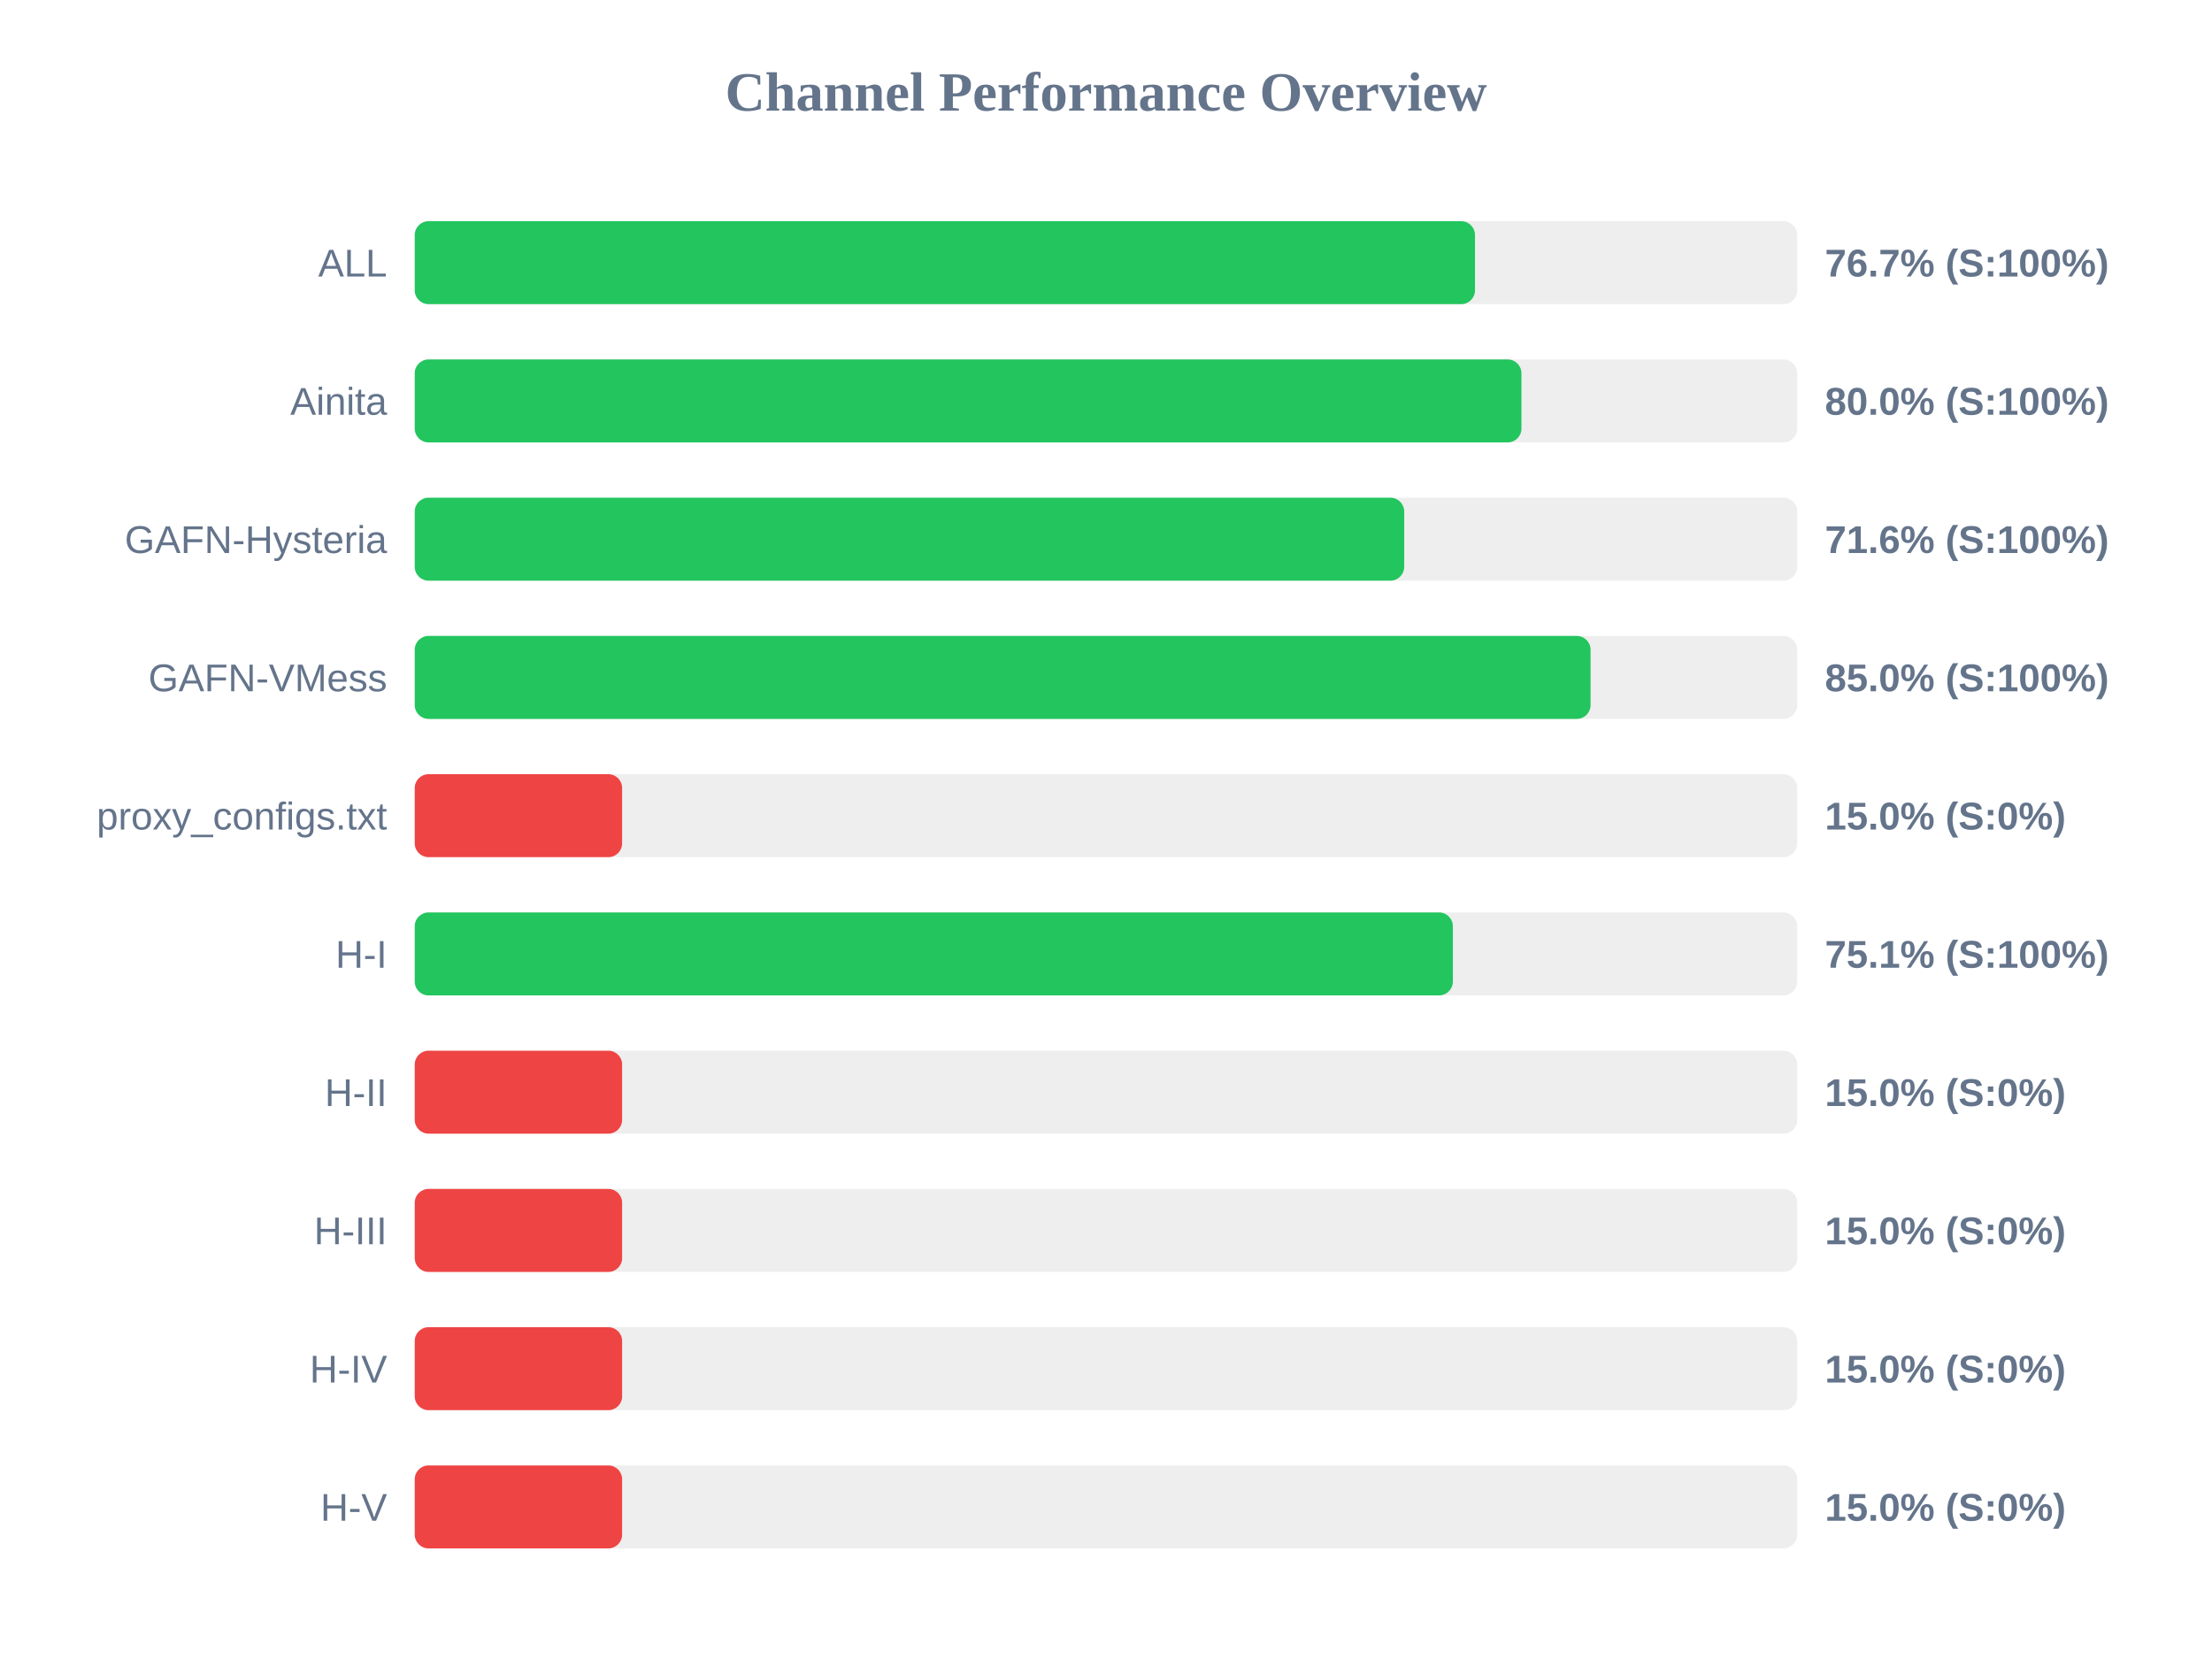
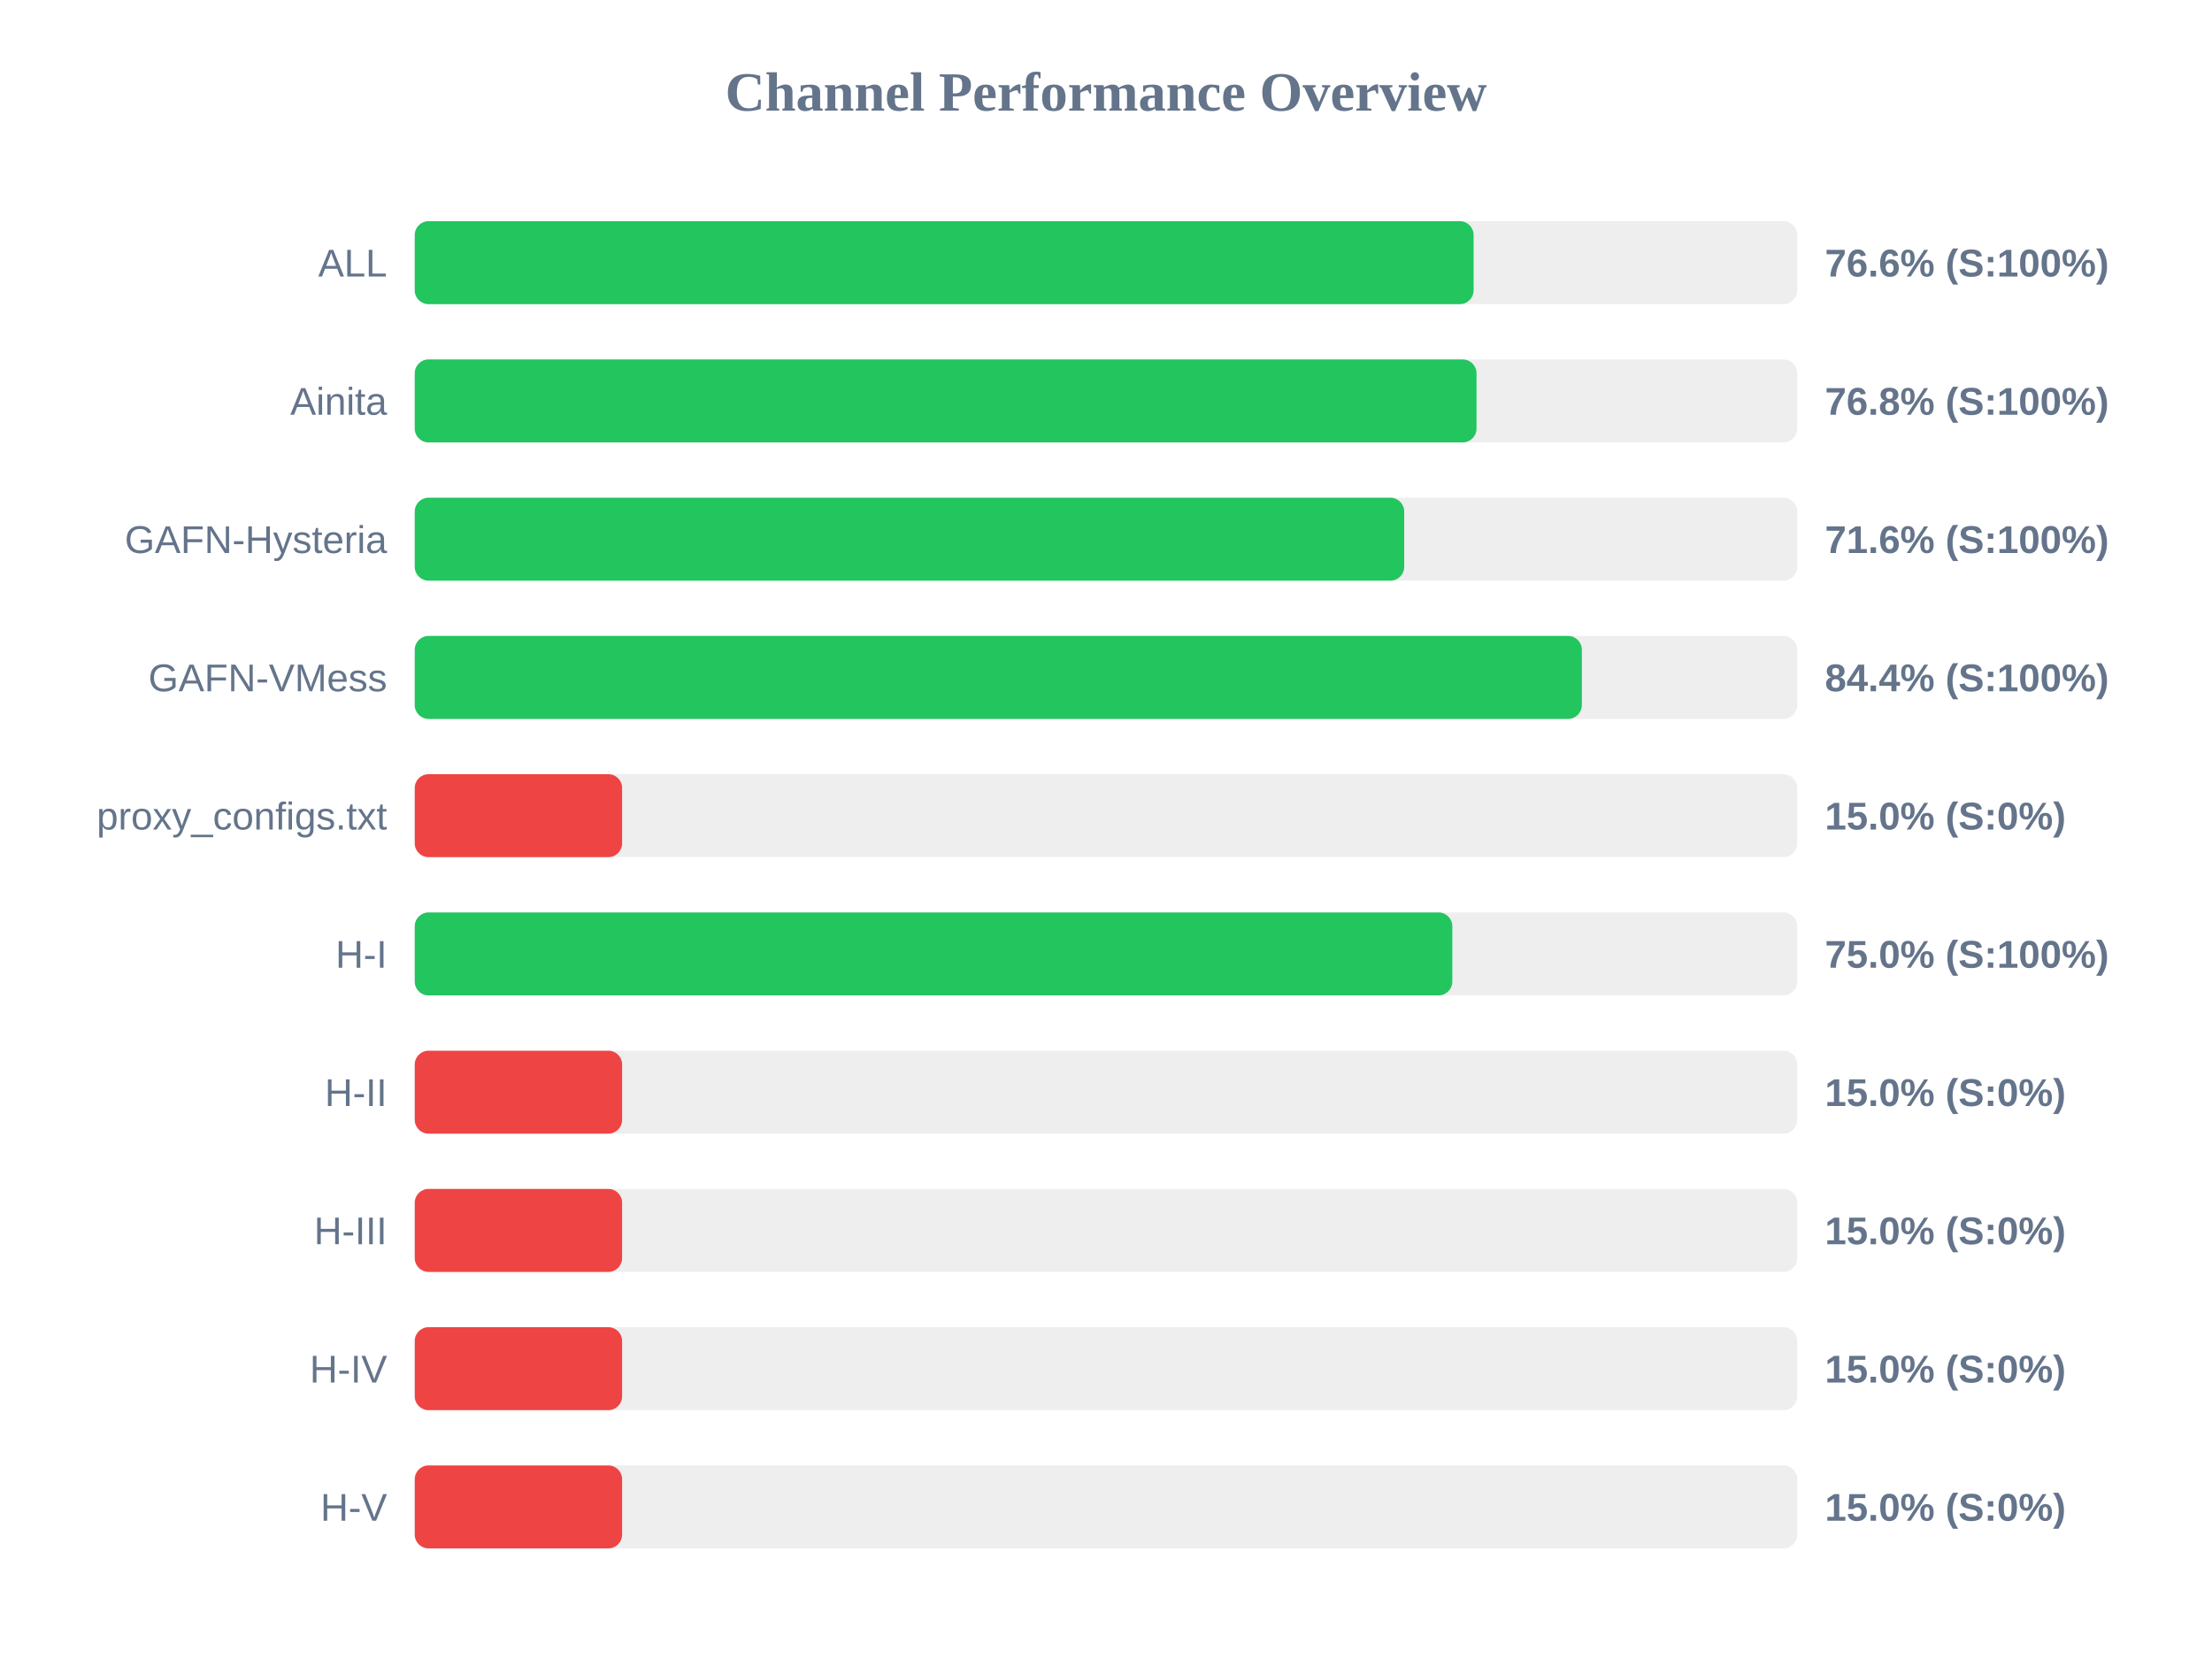
<svg xmlns="http://www.w3.org/2000/svg" width="800" height="600" version="1.1">
  <style>
        .row { font: 14px Arial; fill: #64748b; }
        .score { font: bold 14px Arial; fill: #64748b; }
    </style>
  <text x="400" y="40" text-anchor="middle" font-size="20px" font-weight="bold" fill="#64748b">Channel Performance Overview</text>
  <rect x="150" y="80" width="500" height="30" fill="#eee" rx="5" />
-   <rect x="150" y="80" width="383.45" height="30" fill="#22c55e" rx="5" />
+   <rect x="150" y="80" width="382.95" height="30" fill="#22c55e" rx="5" />
  <text x="140" y="100" text-anchor="end" class="row">ALL</text>
-   <text x="660" y="100" text-anchor="start" class="score">76.7% (S:100%)</text>
+   <text x="660" y="100" text-anchor="start" class="score">76.6% (S:100%)</text>
  <rect x="150" y="130" width="500" height="30" fill="#eee" rx="5" />
-   <rect x="150" y="130" width="400.25" height="30" fill="#22c55e" rx="5" />
+   <rect x="150" y="130" width="384.0" height="30" fill="#22c55e" rx="5" />
  <text x="140" y="150" text-anchor="end" class="row">Ainita</text>
-   <text x="660" y="150" text-anchor="start" class="score">80.0% (S:100%)</text>
+   <text x="660" y="150" text-anchor="start" class="score">76.8% (S:100%)</text>
  <rect x="150" y="180" width="500" height="30" fill="#eee" rx="5" />
  <rect x="150" y="180" width="357.85" height="30" fill="#22c55e" rx="5" />
  <text x="140" y="200" text-anchor="end" class="row">GAFN-Hysteria</text>
  <text x="660" y="200" text-anchor="start" class="score">71.6% (S:100%)</text>
  <rect x="150" y="230" width="500" height="30" fill="#eee" rx="5" />
-   <rect x="150" y="230" width="425.25" height="30" fill="#22c55e" rx="5" />
+   <rect x="150" y="230" width="422.1" height="30" fill="#22c55e" rx="5" />
  <text x="140" y="250" text-anchor="end" class="row">GAFN-VMess</text>
-   <text x="660" y="250" text-anchor="start" class="score">85.0% (S:100%)</text>
+   <text x="660" y="250" text-anchor="start" class="score">84.4% (S:100%)</text>
  <rect x="150" y="280" width="500" height="30" fill="#eee" rx="5" />
  <rect x="150" y="280" width="75.0" height="30" fill="#ef4444" rx="5" />
  <text x="140" y="300" text-anchor="end" class="row">proxy_configs.txt</text>
  <text x="660" y="300" text-anchor="start" class="score">15.0% (S:0%)</text>
  <rect x="150" y="330" width="500" height="30" fill="#eee" rx="5" />
-   <rect x="150" y="330" width="375.45" height="30" fill="#22c55e" rx="5" />
+   <rect x="150" y="330" width="375.25" height="30" fill="#22c55e" rx="5" />
  <text x="140" y="350" text-anchor="end" class="row">H-I</text>
-   <text x="660" y="350" text-anchor="start" class="score">75.1% (S:100%)</text>
+   <text x="660" y="350" text-anchor="start" class="score">75.0% (S:100%)</text>
  <rect x="150" y="380" width="500" height="30" fill="#eee" rx="5" />
  <rect x="150" y="380" width="75.0" height="30" fill="#ef4444" rx="5" />
  <text x="140" y="400" text-anchor="end" class="row">H-II</text>
  <text x="660" y="400" text-anchor="start" class="score">15.0% (S:0%)</text>
  <rect x="150" y="430" width="500" height="30" fill="#eee" rx="5" />
  <rect x="150" y="430" width="75.0" height="30" fill="#ef4444" rx="5" />
  <text x="140" y="450" text-anchor="end" class="row">H-III</text>
  <text x="660" y="450" text-anchor="start" class="score">15.0% (S:0%)</text>
  <rect x="150" y="480" width="500" height="30" fill="#eee" rx="5" />
  <rect x="150" y="480" width="75.0" height="30" fill="#ef4444" rx="5" />
  <text x="140" y="500" text-anchor="end" class="row">H-IV</text>
  <text x="660" y="500" text-anchor="start" class="score">15.0% (S:0%)</text>
  <rect x="150" y="530" width="500" height="30" fill="#eee" rx="5" />
  <rect x="150" y="530" width="75.0" height="30" fill="#ef4444" rx="5" />
  <text x="140" y="550" text-anchor="end" class="row">H-V</text>
  <text x="660" y="550" text-anchor="start" class="score">15.0% (S:0%)</text>
</svg>
